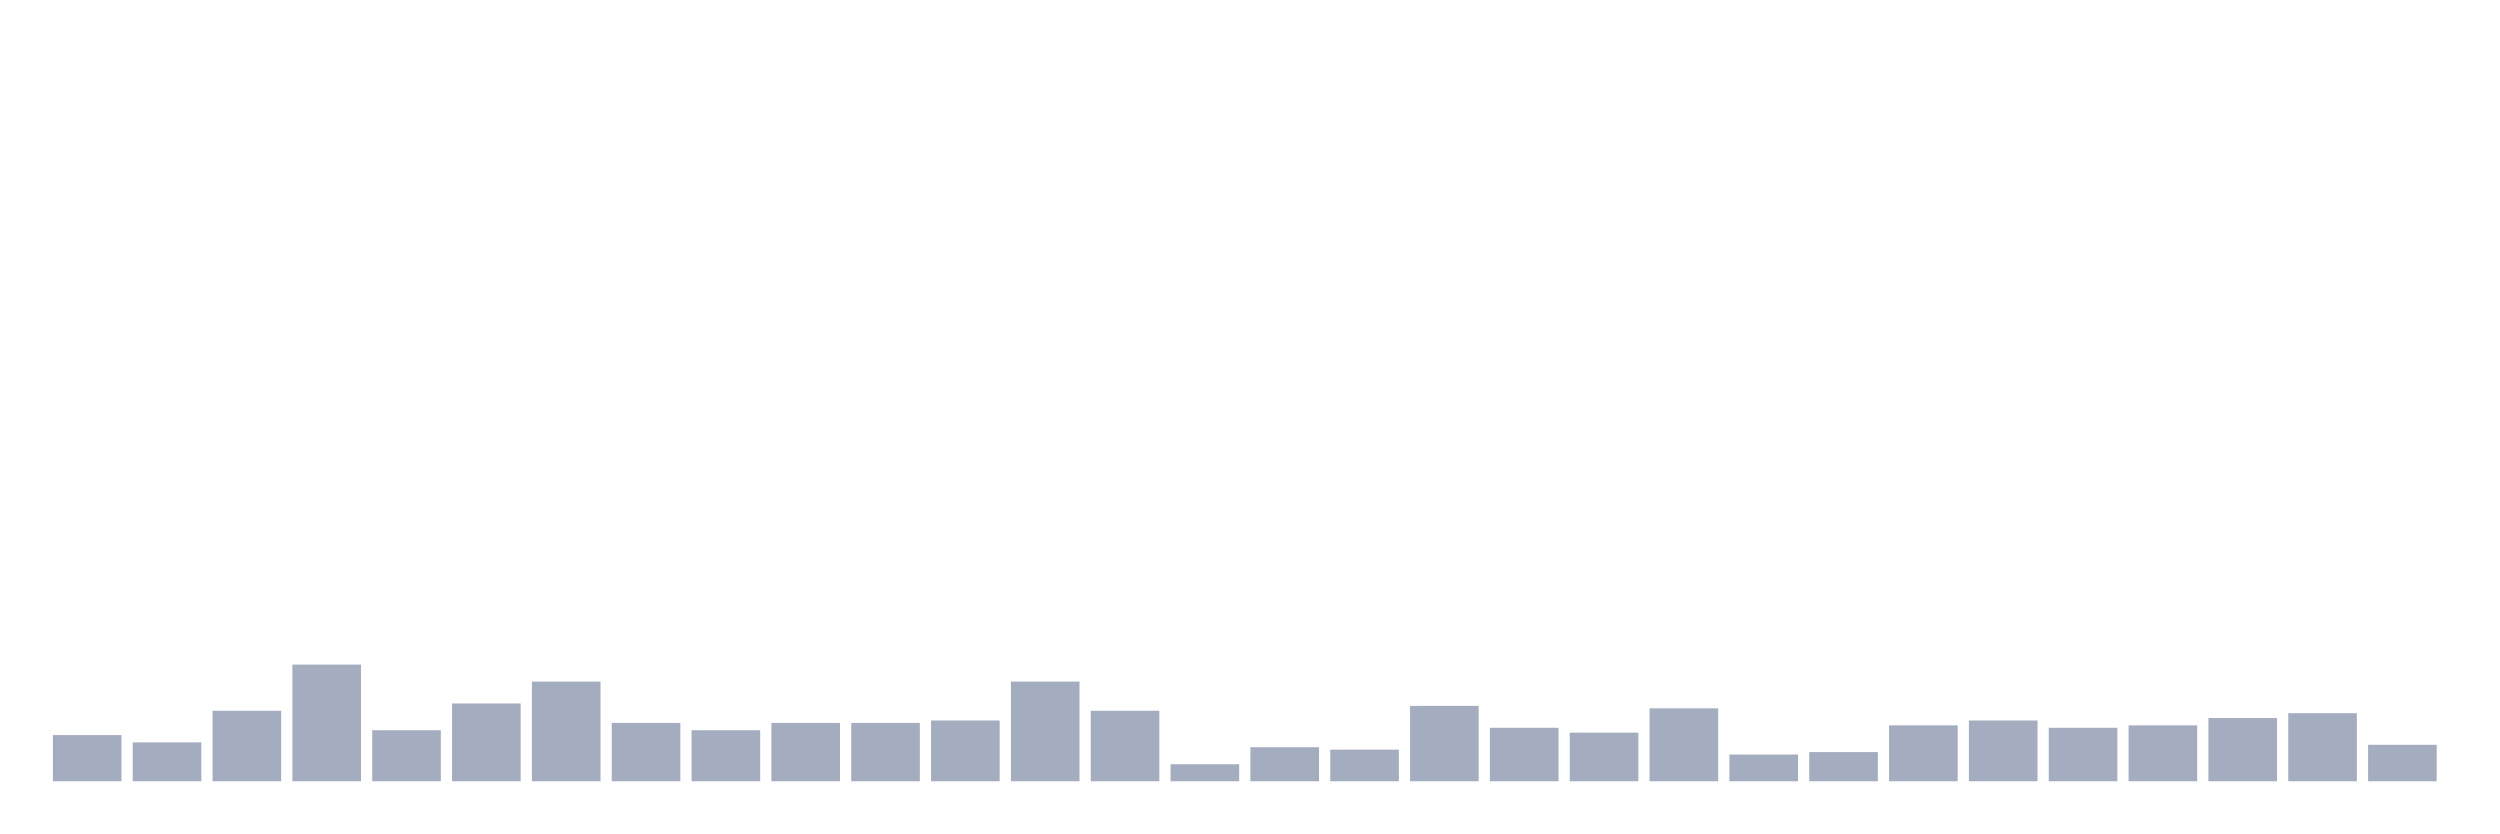
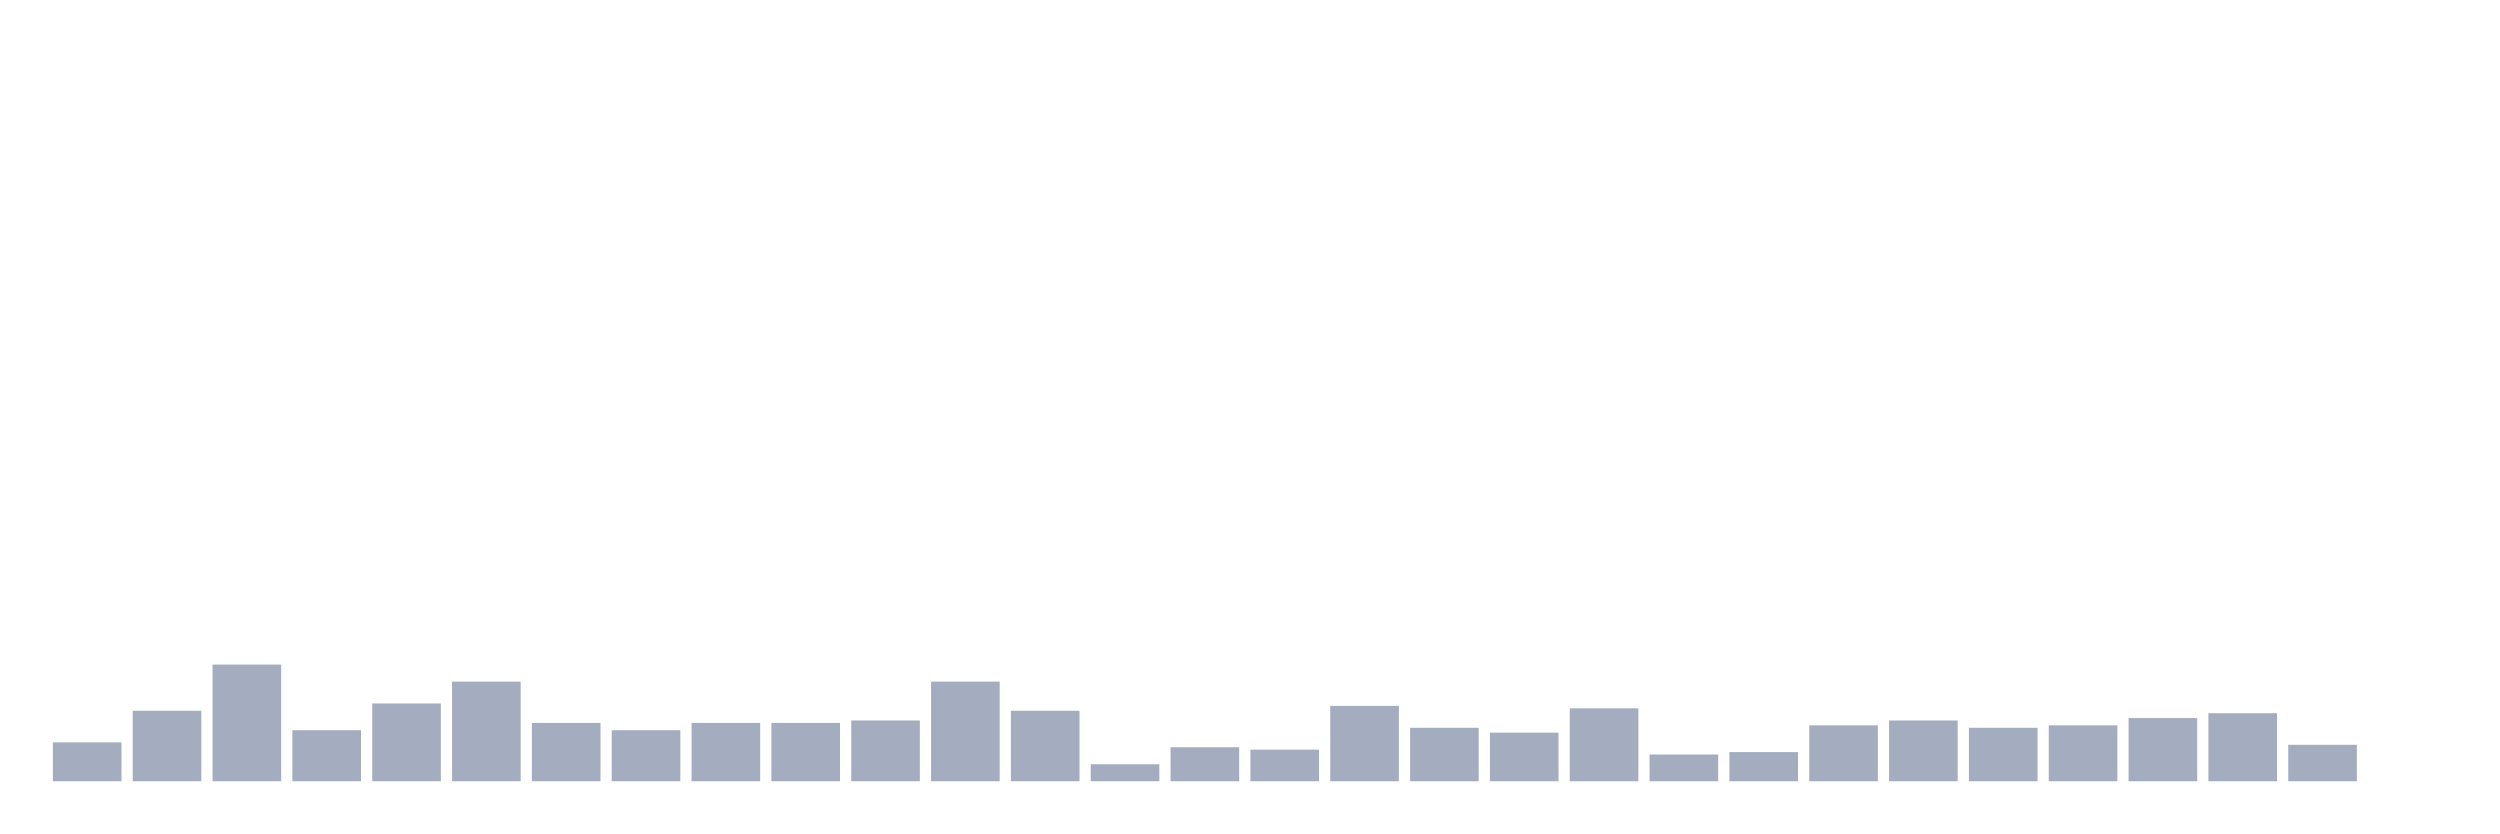
<svg xmlns="http://www.w3.org/2000/svg" viewBox="0 0 480 160">
  <g transform="translate(10,10)">
-     <rect class="bar" x="0.153" width="13.175" y="131.133" height="8.867" fill="rgb(164,173,192)" />
-     <rect class="bar" x="15.482" width="13.175" y="132.533" height="7.467" fill="rgb(164,173,192)" />
-     <rect class="bar" x="30.81" width="13.175" y="126.467" height="13.533" fill="rgb(164,173,192)" />
-     <rect class="bar" x="46.138" width="13.175" y="117.6" height="22.4" fill="rgb(164,173,192)" />
-     <rect class="bar" x="61.466" width="13.175" y="130.2" height="9.8" fill="rgb(164,173,192)" />
-     <rect class="bar" x="76.794" width="13.175" y="125.067" height="14.933" fill="rgb(164,173,192)" />
-     <rect class="bar" x="92.123" width="13.175" y="120.867" height="19.133" fill="rgb(164,173,192)" />
-     <rect class="bar" x="107.451" width="13.175" y="128.8" height="11.2" fill="rgb(164,173,192)" />
-     <rect class="bar" x="122.779" width="13.175" y="130.2" height="9.8" fill="rgb(164,173,192)" />
+     <rect class="bar" x="0.153" width="13.175" y="132.533" height="7.467" fill="rgb(164,173,192)" />
+     <rect class="bar" x="15.482" width="13.175" y="126.467" height="13.533" fill="rgb(164,173,192)" />
+     <rect class="bar" x="30.81" width="13.175" y="117.6" height="22.4" fill="rgb(164,173,192)" />
+     <rect class="bar" x="46.138" width="13.175" y="130.2" height="9.8" fill="rgb(164,173,192)" />
+     <rect class="bar" x="61.466" width="13.175" y="125.067" height="14.933" fill="rgb(164,173,192)" />
+     <rect class="bar" x="76.794" width="13.175" y="120.867" height="19.133" fill="rgb(164,173,192)" />
+     <rect class="bar" x="92.123" width="13.175" y="128.8" height="11.2" fill="rgb(164,173,192)" />
+     <rect class="bar" x="107.451" width="13.175" y="130.2" height="9.8" fill="rgb(164,173,192)" />
+     <rect class="bar" x="122.779" width="13.175" y="128.8" height="11.2" fill="rgb(164,173,192)" />
    <rect class="bar" x="138.107" width="13.175" y="128.8" height="11.2" fill="rgb(164,173,192)" />
-     <rect class="bar" x="153.436" width="13.175" y="128.8" height="11.2" fill="rgb(164,173,192)" />
-     <rect class="bar" x="168.764" width="13.175" y="128.333" height="11.667" fill="rgb(164,173,192)" />
-     <rect class="bar" x="184.092" width="13.175" y="120.867" height="19.133" fill="rgb(164,173,192)" />
-     <rect class="bar" x="199.42" width="13.175" y="126.467" height="13.533" fill="rgb(164,173,192)" />
-     <rect class="bar" x="214.748" width="13.175" y="136.733" height="3.267" fill="rgb(164,173,192)" />
-     <rect class="bar" x="230.077" width="13.175" y="133.467" height="6.533" fill="rgb(164,173,192)" />
-     <rect class="bar" x="245.405" width="13.175" y="133.933" height="6.067" fill="rgb(164,173,192)" />
-     <rect class="bar" x="260.733" width="13.175" y="125.533" height="14.467" fill="rgb(164,173,192)" />
-     <rect class="bar" x="276.061" width="13.175" y="129.733" height="10.267" fill="rgb(164,173,192)" />
-     <rect class="bar" x="291.39" width="13.175" y="130.667" height="9.333" fill="rgb(164,173,192)" />
-     <rect class="bar" x="306.718" width="13.175" y="126" height="14" fill="rgb(164,173,192)" />
-     <rect class="bar" x="322.046" width="13.175" y="134.867" height="5.133" fill="rgb(164,173,192)" />
-     <rect class="bar" x="337.374" width="13.175" y="134.4" height="5.6" fill="rgb(164,173,192)" />
-     <rect class="bar" x="352.702" width="13.175" y="129.267" height="10.733" fill="rgb(164,173,192)" />
-     <rect class="bar" x="368.031" width="13.175" y="128.333" height="11.667" fill="rgb(164,173,192)" />
-     <rect class="bar" x="383.359" width="13.175" y="129.733" height="10.267" fill="rgb(164,173,192)" />
-     <rect class="bar" x="398.687" width="13.175" y="129.267" height="10.733" fill="rgb(164,173,192)" />
-     <rect class="bar" x="414.015" width="13.175" y="127.867" height="12.133" fill="rgb(164,173,192)" />
-     <rect class="bar" x="429.344" width="13.175" y="126.933" height="13.067" fill="rgb(164,173,192)" />
-     <rect class="bar" x="444.672" width="13.175" y="133" height="7" fill="rgb(164,173,192)" />
+     <rect class="bar" x="153.436" width="13.175" y="128.333" height="11.667" fill="rgb(164,173,192)" />
+     <rect class="bar" x="168.764" width="13.175" y="120.867" height="19.133" fill="rgb(164,173,192)" />
+     <rect class="bar" x="184.092" width="13.175" y="126.467" height="13.533" fill="rgb(164,173,192)" />
+     <rect class="bar" x="199.42" width="13.175" y="136.733" height="3.267" fill="rgb(164,173,192)" />
+     <rect class="bar" x="214.748" width="13.175" y="133.467" height="6.533" fill="rgb(164,173,192)" />
+     <rect class="bar" x="230.077" width="13.175" y="133.933" height="6.067" fill="rgb(164,173,192)" />
+     <rect class="bar" x="245.405" width="13.175" y="125.533" height="14.467" fill="rgb(164,173,192)" />
+     <rect class="bar" x="260.733" width="13.175" y="129.733" height="10.267" fill="rgb(164,173,192)" />
+     <rect class="bar" x="276.061" width="13.175" y="130.667" height="9.333" fill="rgb(164,173,192)" />
+     <rect class="bar" x="291.39" width="13.175" y="126" height="14" fill="rgb(164,173,192)" />
+     <rect class="bar" x="306.718" width="13.175" y="134.867" height="5.133" fill="rgb(164,173,192)" />
+     <rect class="bar" x="322.046" width="13.175" y="134.4" height="5.6" fill="rgb(164,173,192)" />
+     <rect class="bar" x="337.374" width="13.175" y="129.267" height="10.733" fill="rgb(164,173,192)" />
+     <rect class="bar" x="352.702" width="13.175" y="128.333" height="11.667" fill="rgb(164,173,192)" />
+     <rect class="bar" x="368.031" width="13.175" y="129.733" height="10.267" fill="rgb(164,173,192)" />
+     <rect class="bar" x="383.359" width="13.175" y="129.267" height="10.733" fill="rgb(164,173,192)" />
+     <rect class="bar" x="398.687" width="13.175" y="127.867" height="12.133" fill="rgb(164,173,192)" />
+     <rect class="bar" x="414.015" width="13.175" y="126.933" height="13.067" fill="rgb(164,173,192)" />
+     <rect class="bar" x="429.344" width="13.175" y="133" height="7" fill="rgb(164,173,192)" />
+     <rect class="bar" x="444.672" width="13.175" y="140" height="0" fill="rgb(164,173,192)" />
  </g>
</svg>
